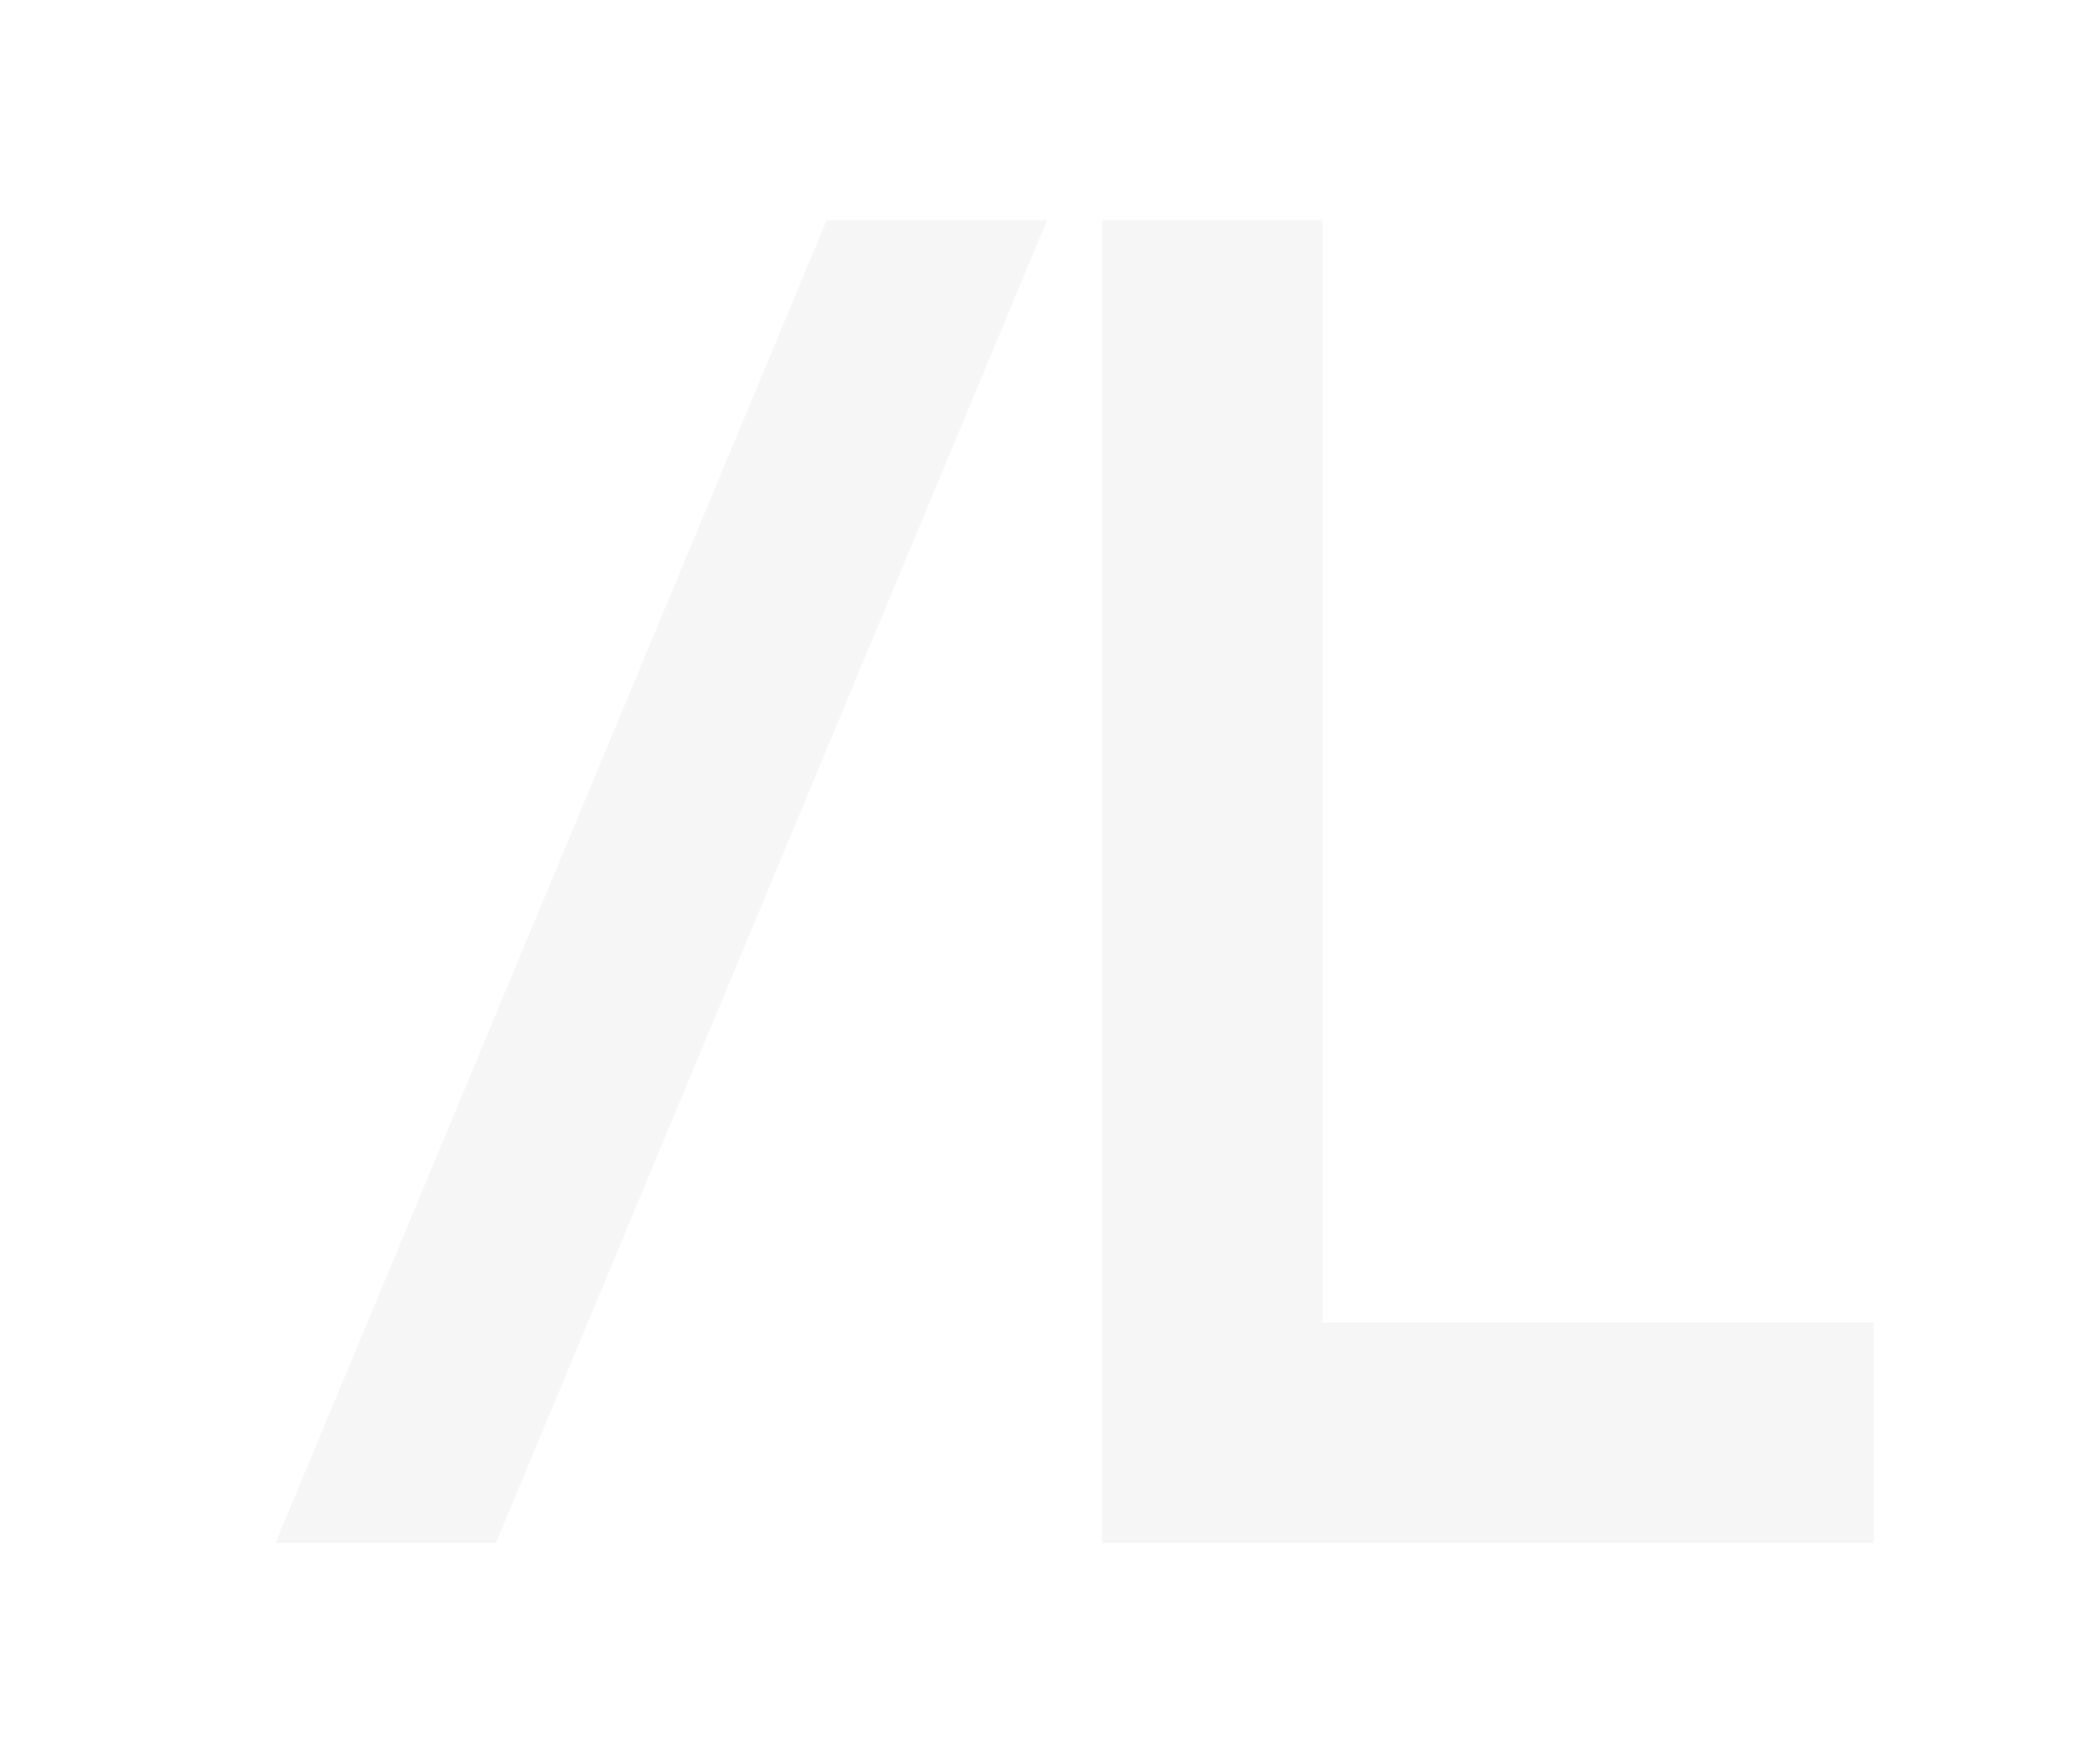
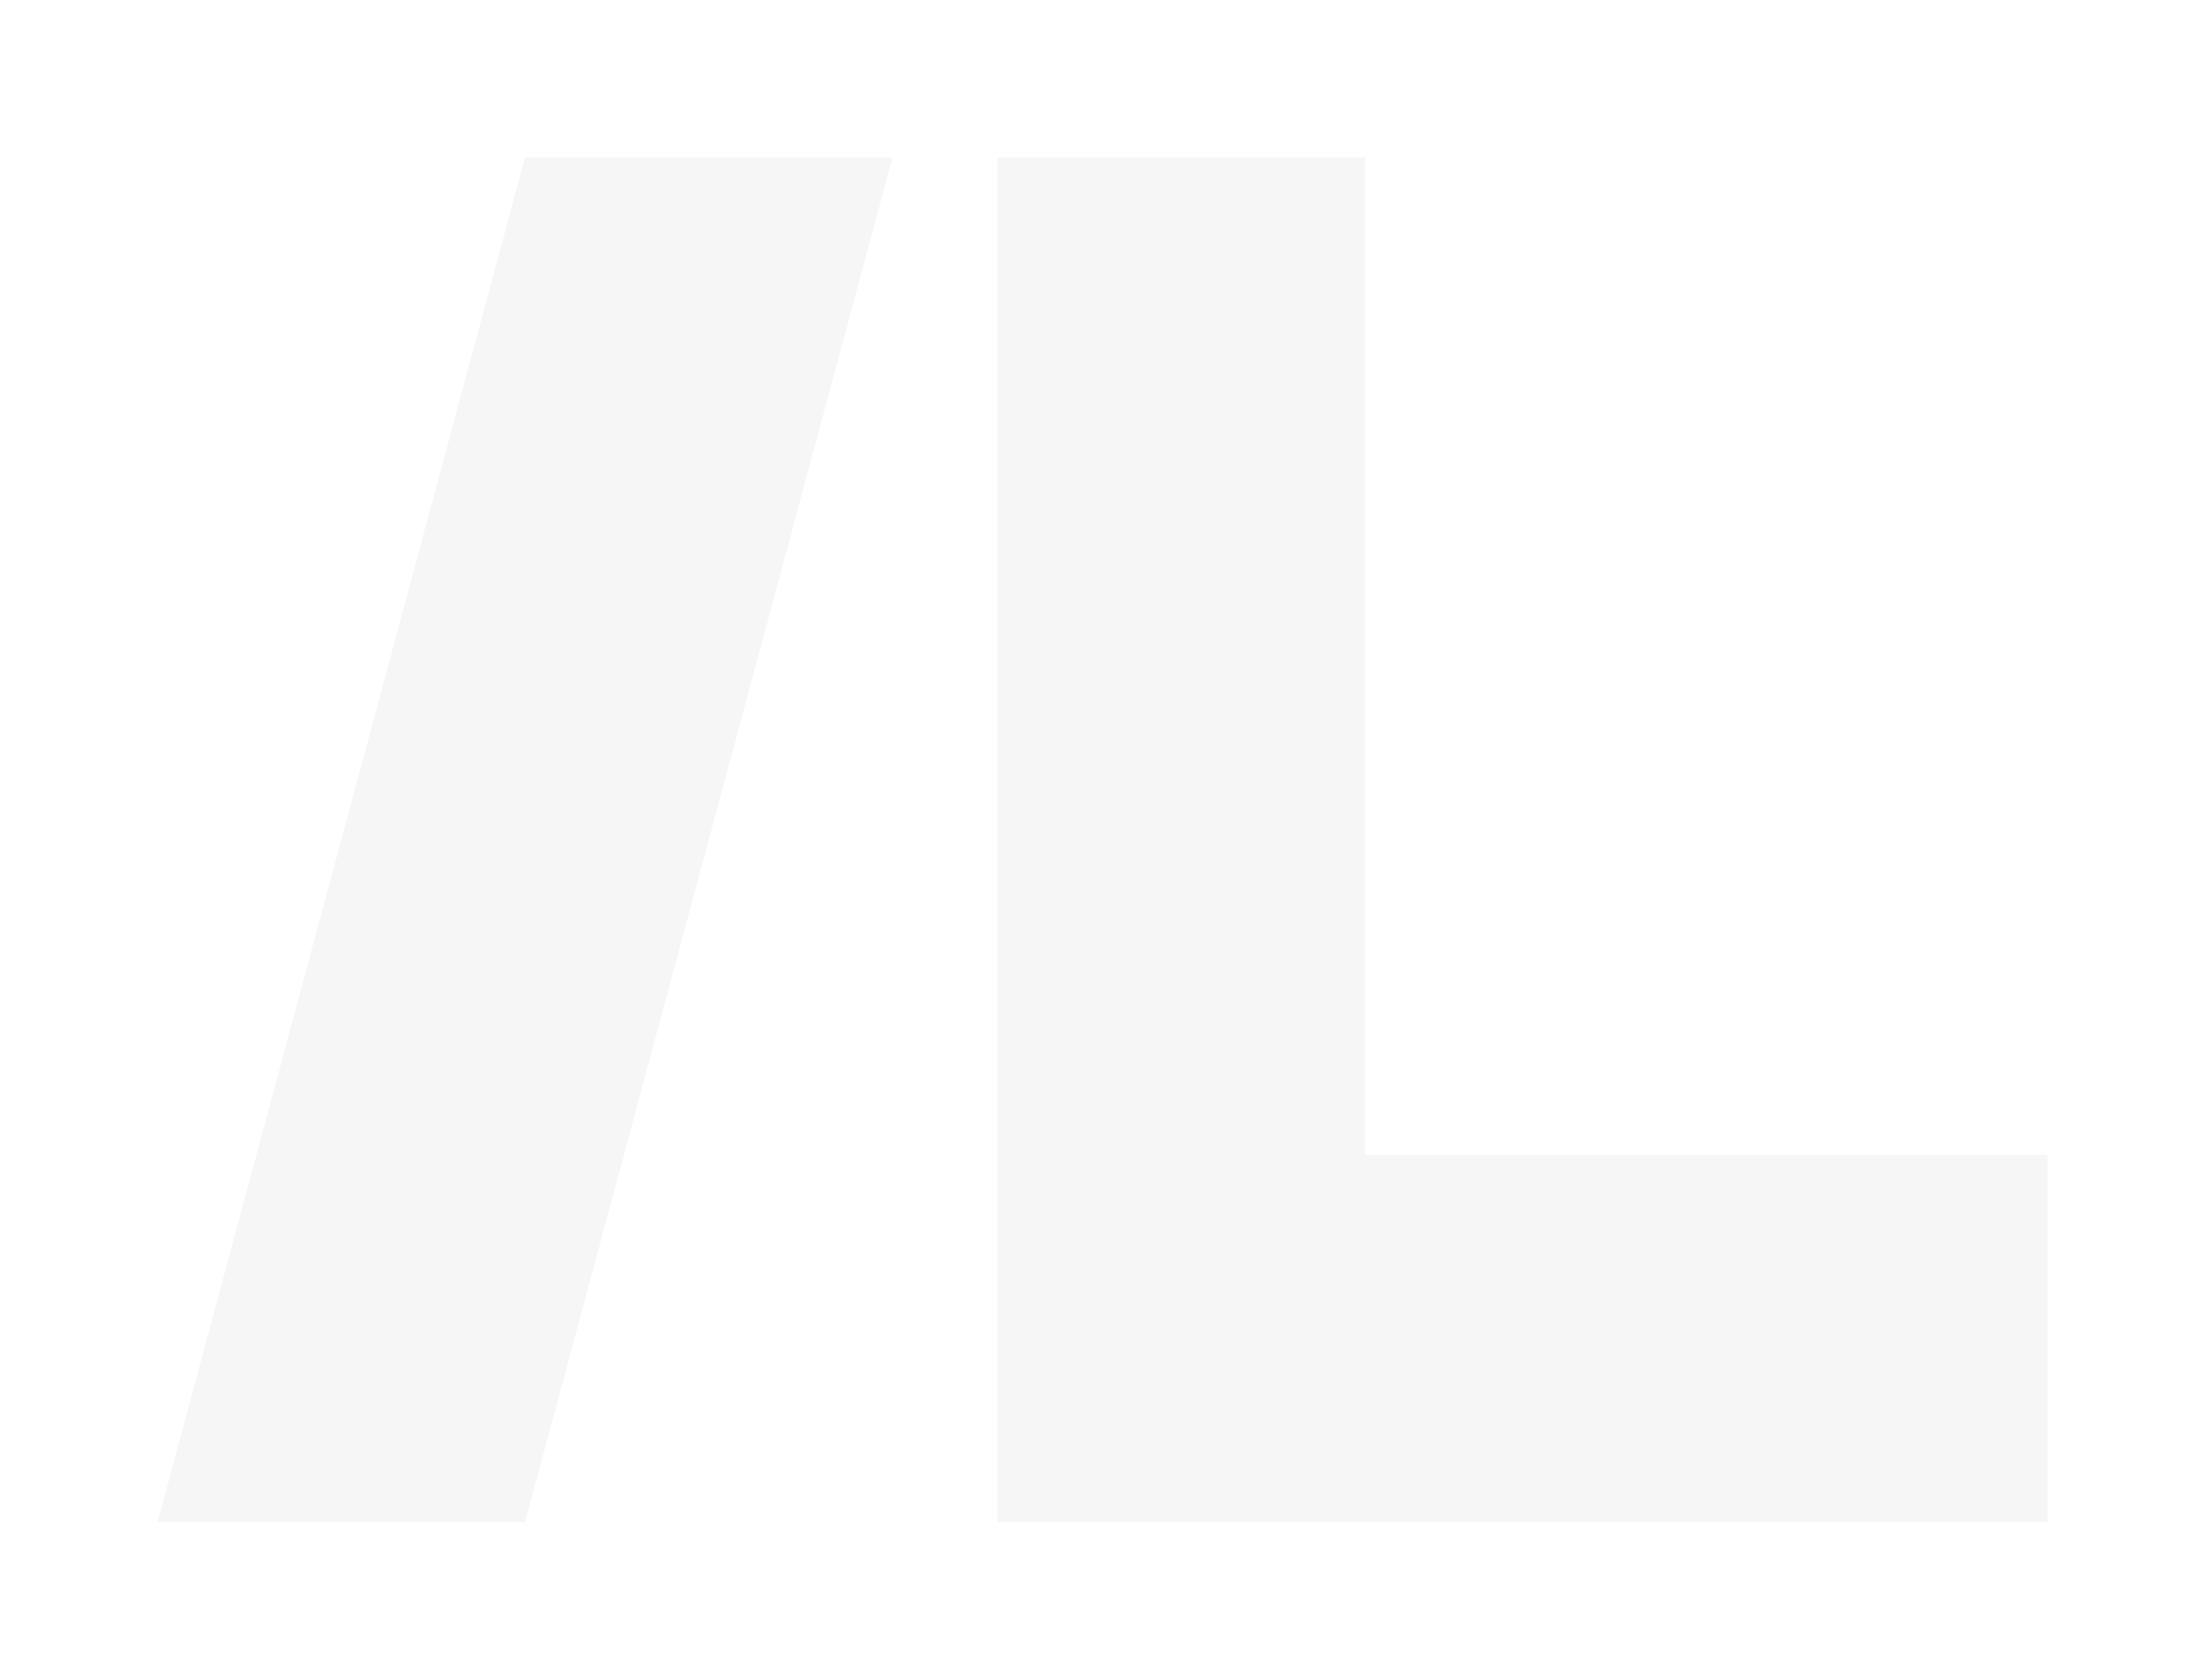
- <svg xmlns="http://www.w3.org/2000/svg" viewBox="0 0 76 64" role="img" aria-label="AviLab">
-   <path fill="#f6f6f6" d="M30 8h8L18 56H10z" />
-   <path fill="#f6f6f6" d="M40 8h8v40h20v8H40z" />
+ <svg xmlns="http://www.w3.org/2000/svg" viewBox="0 0 84 64" role="img" aria-label="AviLab">
+   <path fill="#f6f6f6" d="M20 6h14L20 58H6z" />
+   <path fill="#f6f6f6" d="M38 6h14v38h26v14H38z" />
</svg>
